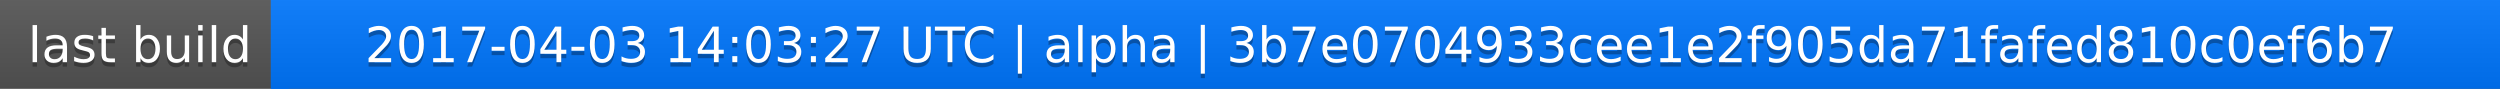
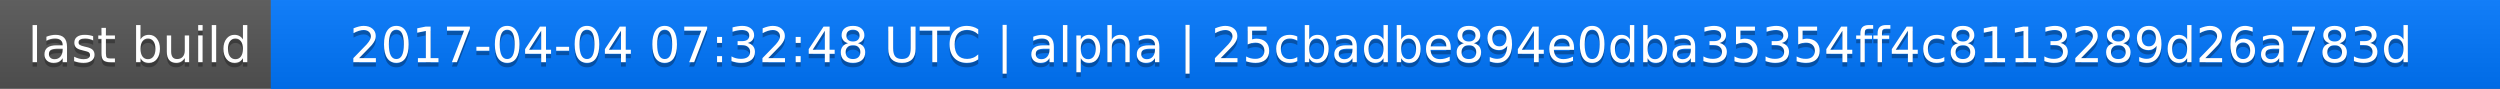
<svg xmlns="http://www.w3.org/2000/svg" width="563" height="20">
  <linearGradient id="a" x2="0" y2="100%">
    <stop offset="0" stop-color="#bbb" stop-opacity=".1" />
    <stop offset="1" stop-opacity=".1" />
  </linearGradient>
  <rect rx="0" width="563" height="20" fill="#555" />
  <rect rx="0" x="61" width="502" height="20" fill="#07f" />
  <path fill="#07f" d="M61 0h4v20h-4z" />
  <rect rx="0" width="563" height="20" fill="url(#a)" />
  <g fill="#fff" text-anchor="middle" font-family="DejaVu Sans,Verdana,Geneva,sans-serif" font-size="11">
    <text x="31.5" y="15" fill="#010101" fill-opacity=".3">last build</text>
    <text x="31.5" y="14">last build</text>
-     <text x="311" y="15" fill="#010101" fill-opacity=".3">2017-04-03 14:03:27 UTC | alpha | 3b7e0704933cee1e2f905da71fafed810c0ef6b7</text>
-     <text x="311" y="14">2017-04-03 14:03:27 UTC | alpha | 3b7e0704933cee1e2f905da71fafed810c0ef6b7</text>
+     <text x="311" y="15" fill="#010101" fill-opacity=".3">2017-04-04 07:32:48 UTC | alpha | 25cbadbe894e0dba35354ff4c8113289d26a783d</text>
+     <text x="311" y="14">2017-04-04 07:32:48 UTC | alpha | 25cbadbe894e0dba35354ff4c8113289d26a783d</text>
  </g>
</svg>
